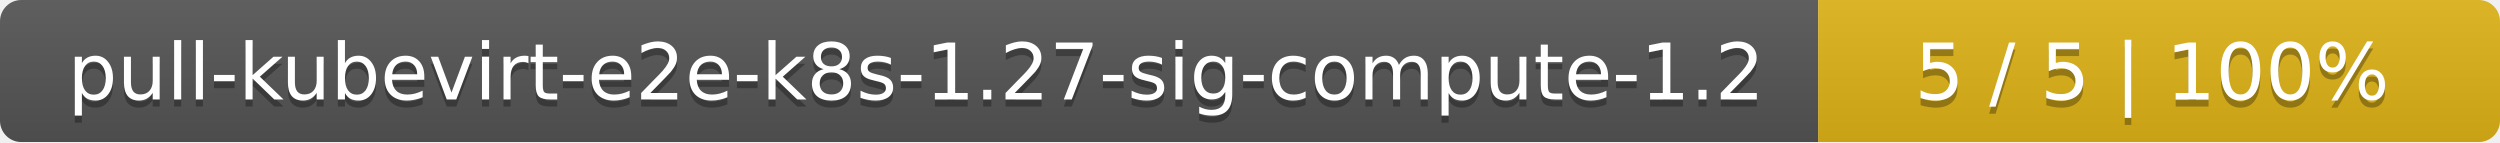
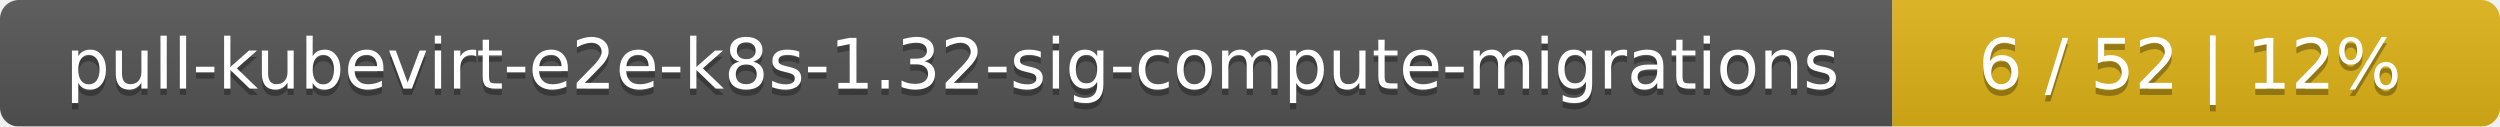
- <svg xmlns="http://www.w3.org/2000/svg" width="352" height="20">
+ <svg xmlns="http://www.w3.org/2000/svg" width="395" height="20">
  <linearGradient id="smooth" x2="0" y2="100%">
    <stop offset="0" stop-color="#bbb" stop-opacity=".1" />
    <stop offset="1" stop-opacity=".1" />
  </linearGradient>
  <mask id="round">
-     <rect width="352" height="20" rx="3" fill="#fff" />
+     <rect width="395" height="20" rx="3" fill="#fff" />
  </mask>
  <g mask="url(#round)">
-     <rect width="256" height="20" fill="#555" />
-     <rect x="256" width="96" height="20" fill="#dfb317" />
-     <rect width="352" height="20" fill="url(#smooth)" />
+     <rect width="299" height="20" fill="#555" />
+     <rect x="299" width="96" height="20" fill="#dfb317" />
+     <rect width="395" height="20" fill="url(#smooth)" />
  </g>
  <g fill="#fff" text-anchor="middle" font-family="DejaVu Sans,Verdana,Geneva,sans-serif" font-size="11">
-     <text x="129" y="15" fill="#010101" fill-opacity=".3">pull-kubevirt-e2e-k8s-1.27-sig-compute-1.2</text>
-     <text x="129" y="14">pull-kubevirt-e2e-k8s-1.27-sig-compute-1.2</text>
-     <text x="303" y="15" fill="#010101" fill-opacity=".3">5 / 5    |    100%</text>
-     <text x="303" y="14">5 / 5    |    100%</text>
+     <text x="150.5" y="15" fill="#010101" fill-opacity=".3">pull-kubevirt-e2e-k8s-1.32-sig-compute-migrations</text>
+     <text x="150.5" y="14">pull-kubevirt-e2e-k8s-1.32-sig-compute-migrations</text>
+     <text x="346" y="15" fill="#010101" fill-opacity=".3">6 / 52    |    12%</text>
+     <text x="346" y="14">6 / 52    |    12%</text>
  </g>
</svg>
